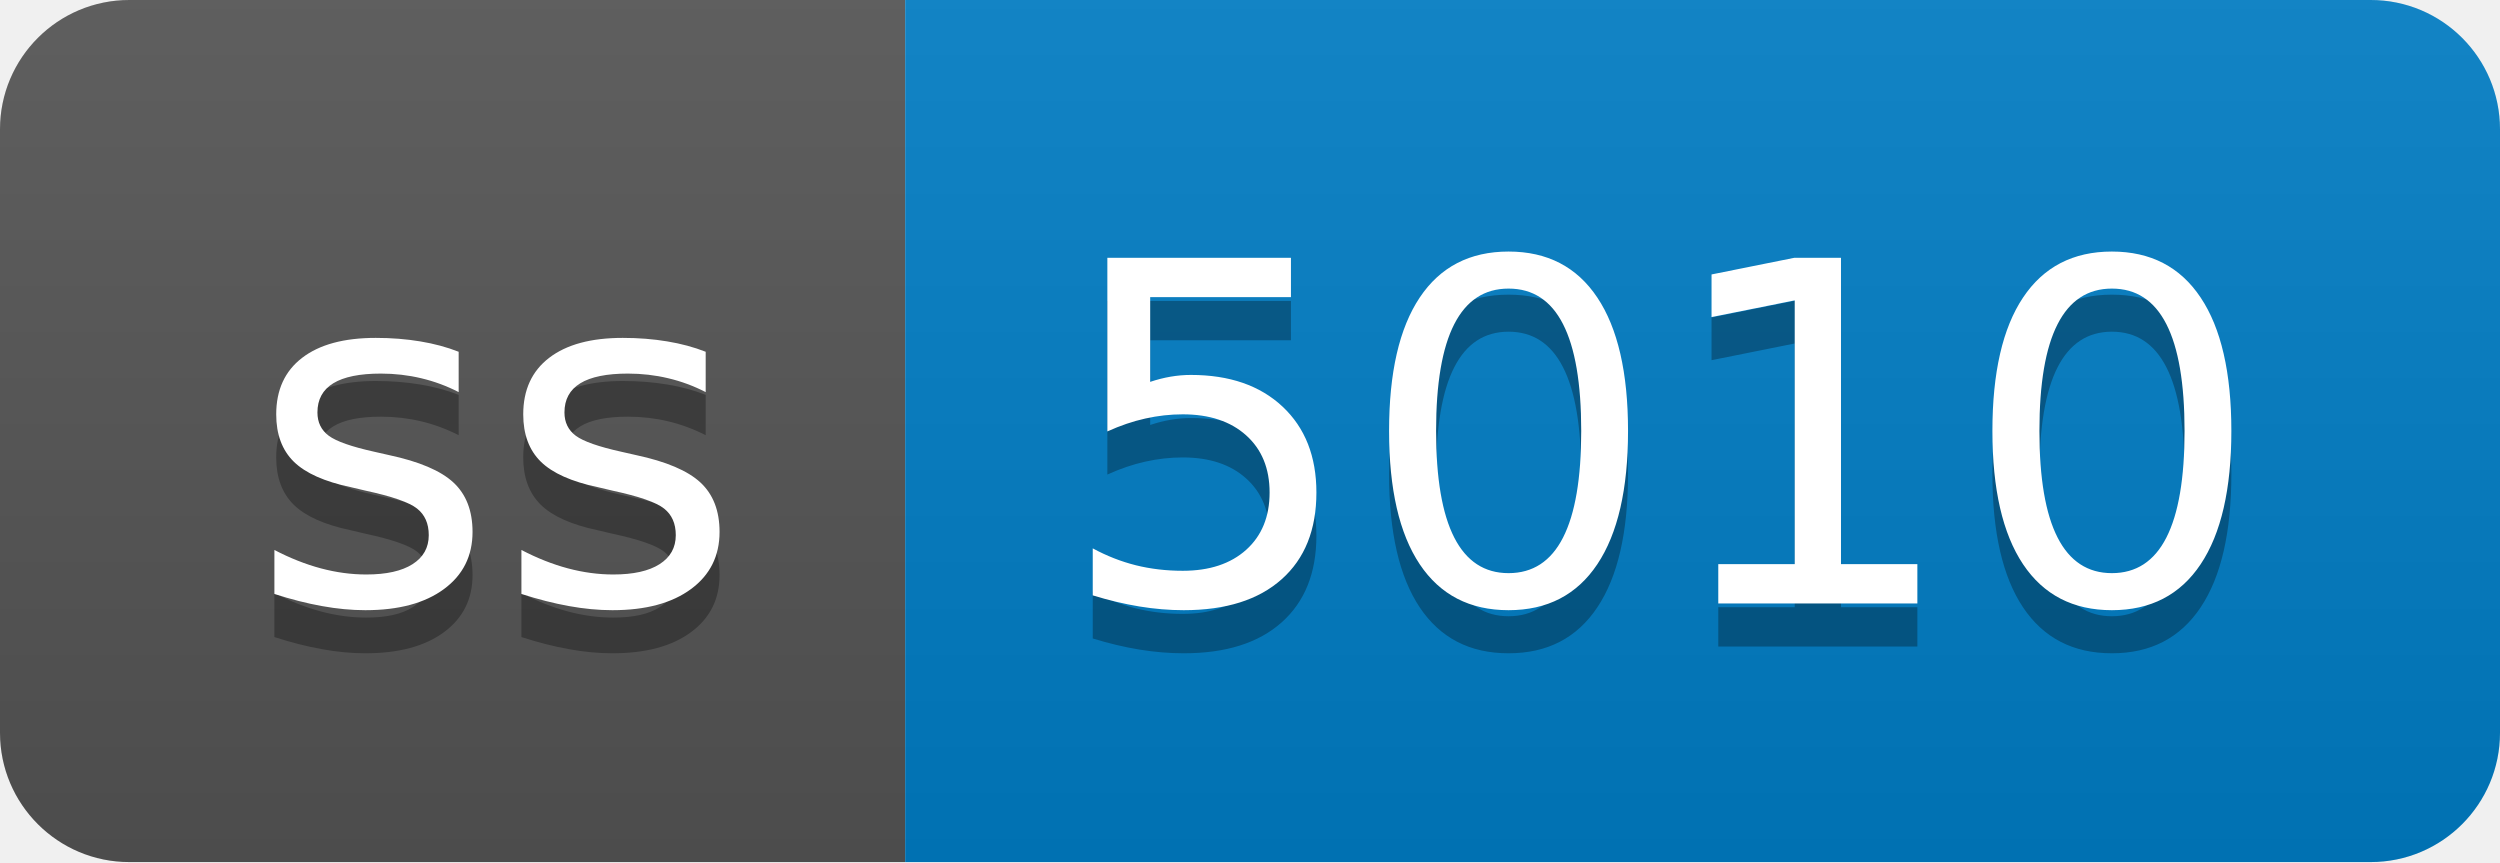
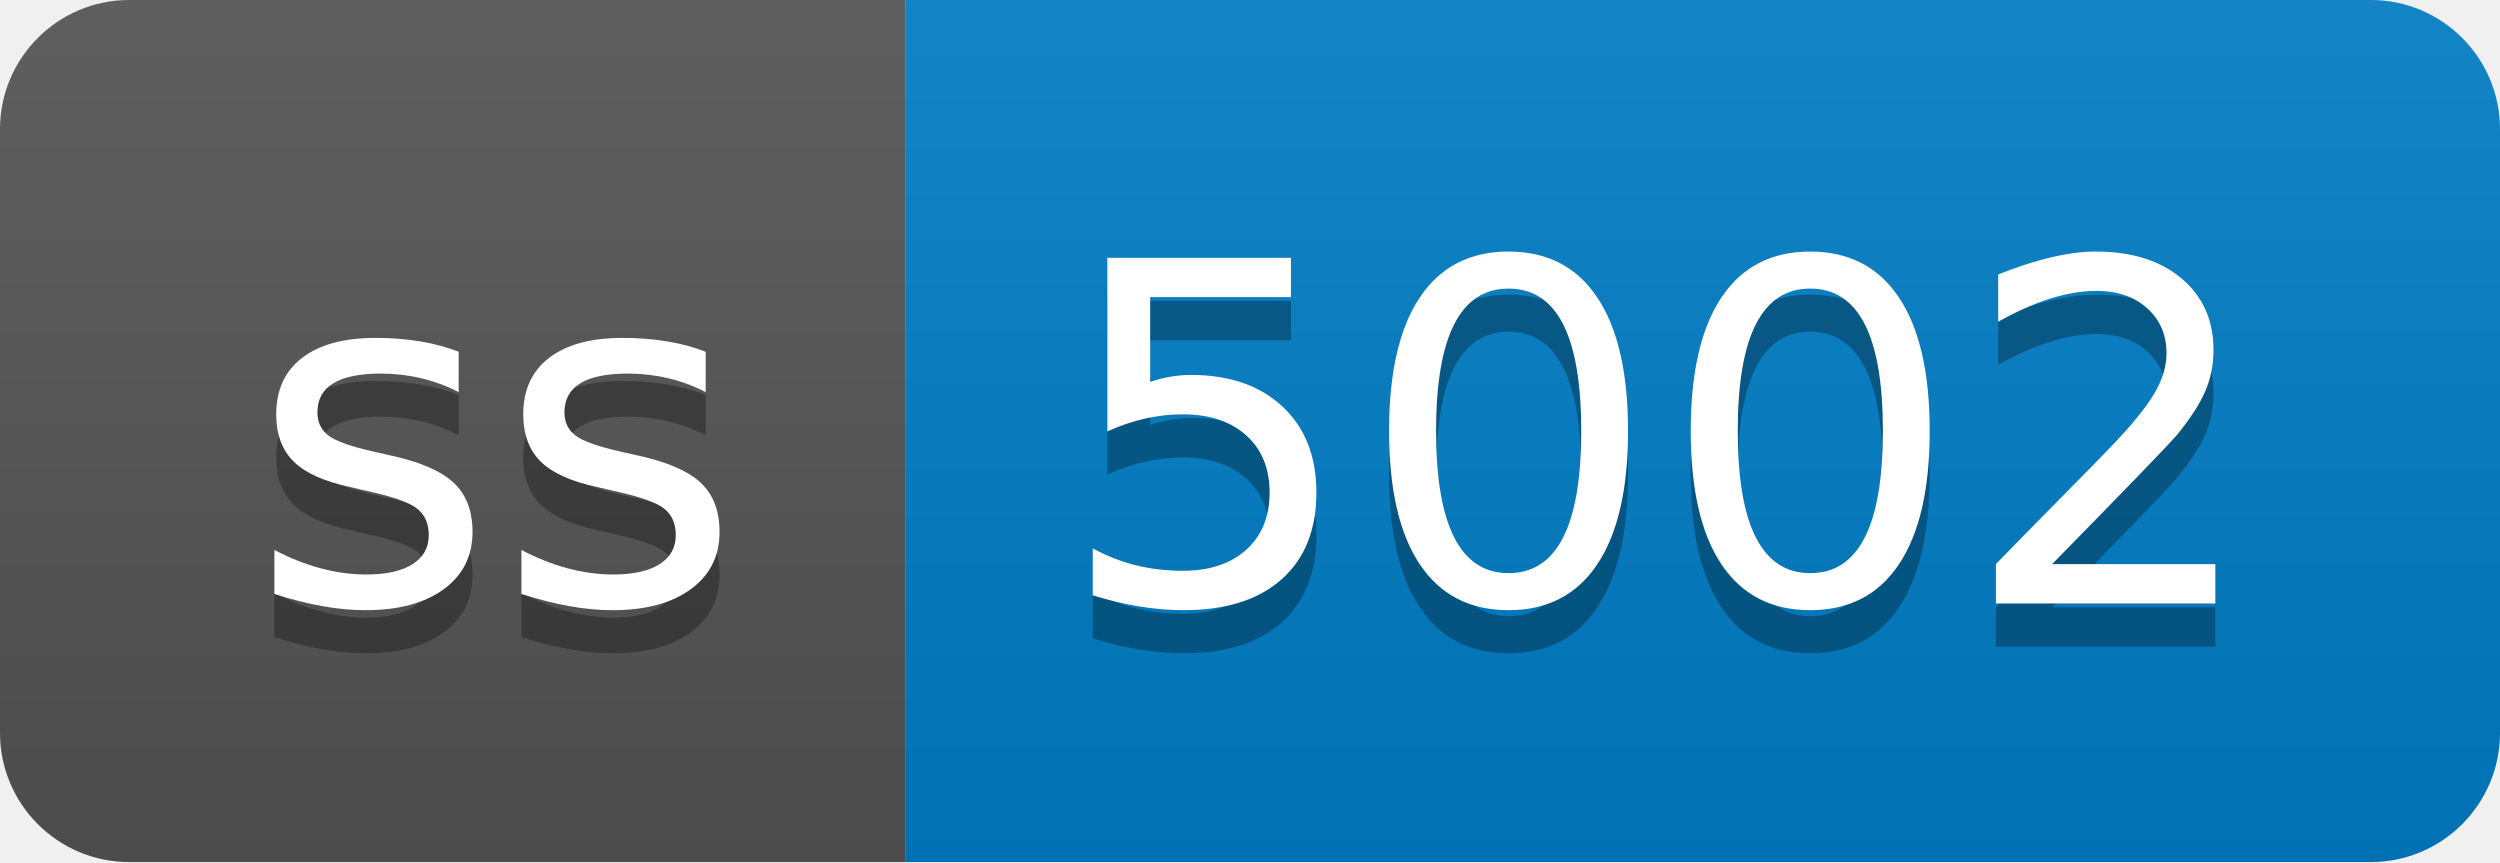
- <svg xmlns="http://www.w3.org/2000/svg" width="58" height="20" role="img" aria-label="ss: 5010">
+ <svg xmlns="http://www.w3.org/2000/svg" width="58" height="20" role="img" aria-label="ss: 5002">
  <linearGradient id="s" x2="0" y2="100%">
    <stop offset="0" stop-color="#bbb" stop-opacity=".1" />
    <stop offset="1" stop-opacity=".1" />
  </linearGradient>
  <clipPath id="r">
    <rect width="58" height="20" rx="3" fill="#fff" />
  </clipPath>
  <g clip-path="url(#r)">
    <rect width="21" height="20" fill="#555" />
    <rect x="21" width="37" height="20" fill="#007ec6" />
    <rect width="58" height="20" fill="url(#s)" />
  </g>
  <g fill="#fff" text-anchor="middle" font-family="Verdana,Geneva,DejaVu Sans,sans-serif" text-rendering="geometricPrecision" font-size="110">
    <text aria-hidden="true" x="115" y="150" fill="#010101" fill-opacity=".3" transform="scale(.1)" textLength="110">ss</text>
    <text x="115" y="140" transform="scale(.1)" fill="#fff" textLength="110">ss</text>
-     <text aria-hidden="true" x="385" y="150" fill="#010101" fill-opacity=".3" transform="scale(.1)" textLength="270">5010</text>
-     <text x="385" y="140" transform="scale(.1)" fill="#fff" textLength="270">5010</text>
+     <text aria-hidden="true" x="385" y="150" fill="#010101" fill-opacity=".3" transform="scale(.1)" textLength="270">5002</text>
+     <text x="385" y="140" transform="scale(.1)" fill="#fff" textLength="270">5002</text>
  </g>
</svg>
